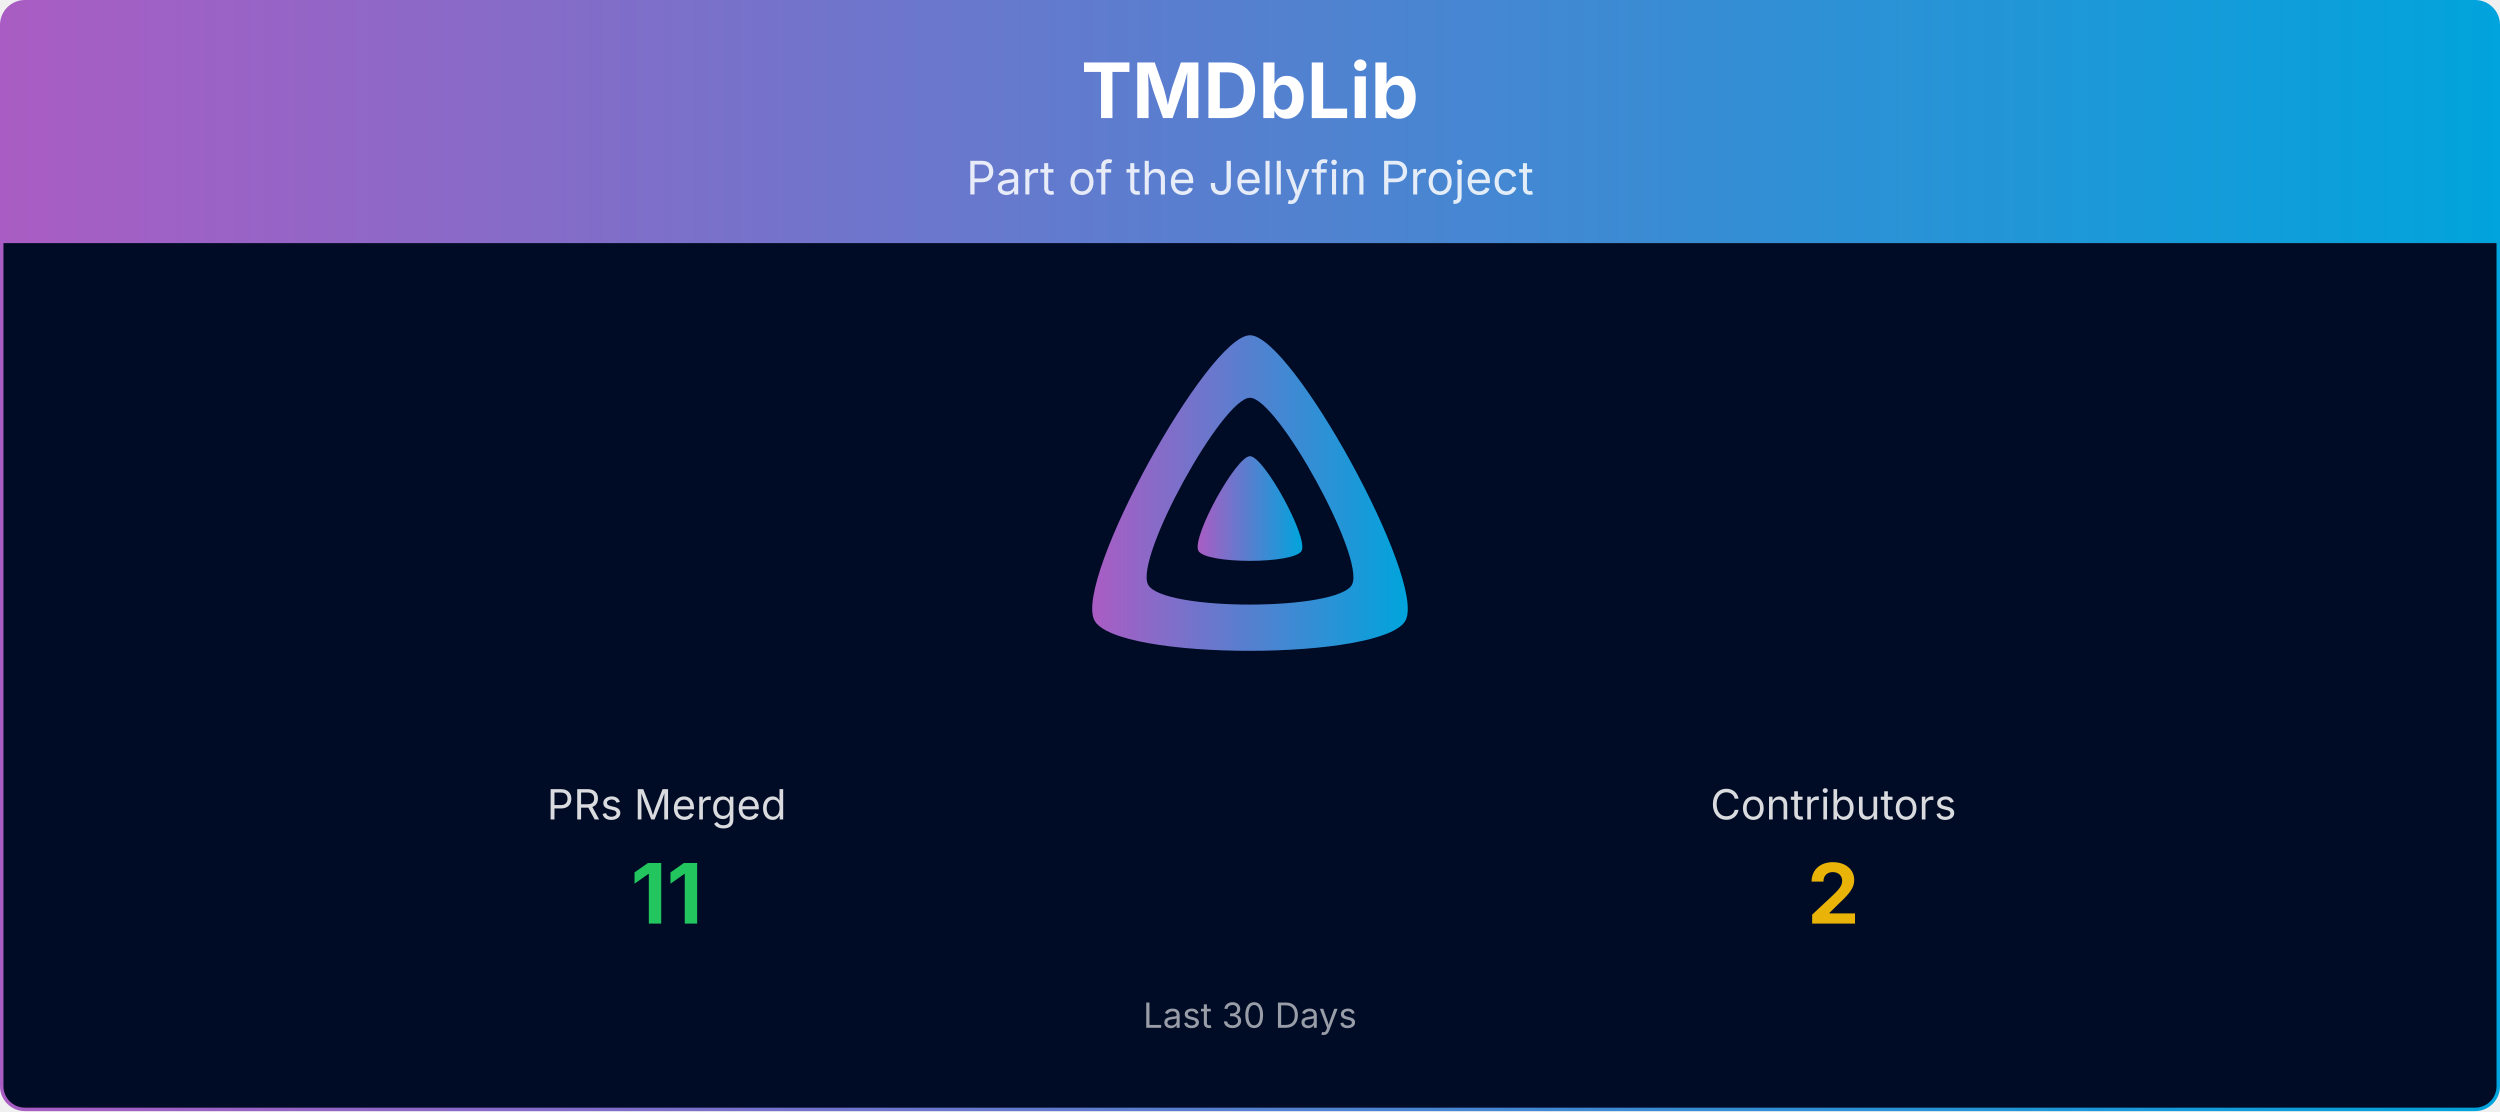
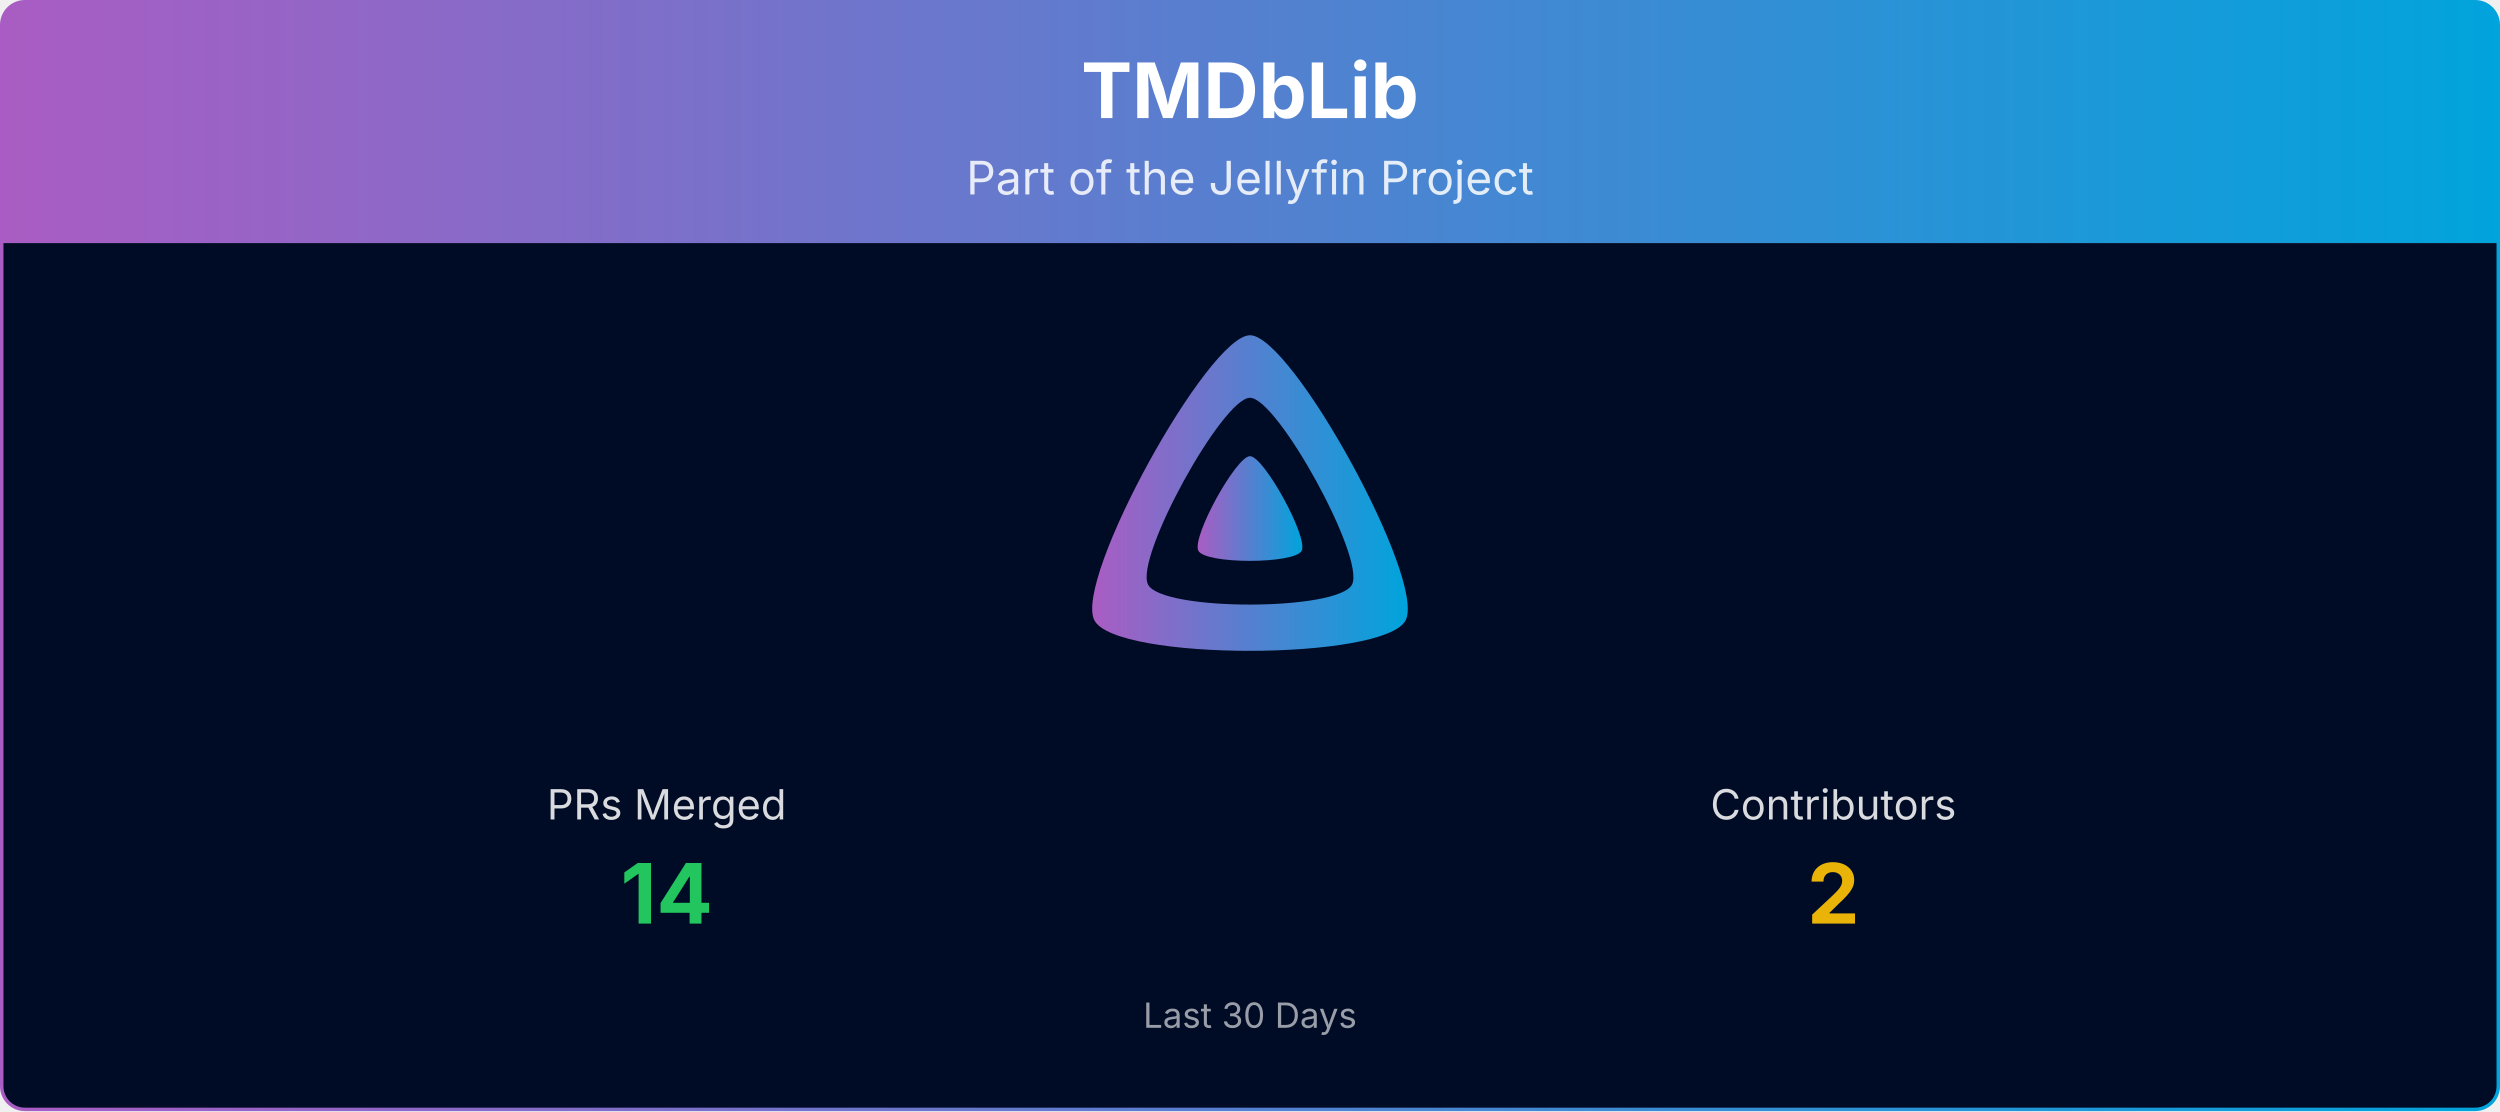
<svg xmlns="http://www.w3.org/2000/svg" viewBox="0 0 1080 480" width="100%" role="img" aria-label="TMDbLib">
  <defs>
    <linearGradient id="banner-tmdblib-grad" x1="0" y1="0" x2="1" y2="0">
      <stop offset="0%" stop-color="#AA5CC3" />
      <stop offset="100%" stop-color="#00A4DC" />
    </linearGradient>
    <clipPath id="banner-tmdblib-grad-clip">
      <rect x="0.75" y="0.75" width="1078.5" height="478.5" rx="10" ry="10" />
    </clipPath>
  </defs>
  <g clip-path="url(#banner-tmdblib-grad-clip)">
    <path d="M0.75,10.75 A10.0,10.0 0 0 1 10.75,0.75 L1069.25,0.75 A10.0,10.0 0 0 1 1079.25,10.75 L1079.25,105.00 L0.75,105.00 Z" fill="url(#banner-tmdblib-grad)" />
    <text x="540.0" y="51" text-anchor="middle" font-size="33" font-weight="700" font-family="Plus Jakarta Sans, system-ui, -apple-system, Segoe UI, sans-serif" fill="#ffffff">TMDbLib</text>
    <text x="540.0" y="84" text-anchor="middle" font-size="20" font-family="Plus Jakarta Sans, system-ui, -apple-system, Segoe UI, sans-serif" fill="#ffffff" opacity="0.85">Part of the Jellyfin Project</text>
    <rect x="0.75" y="105" width="1078.5" height="374.25" fill="#000b25" />
    <g transform="translate(465.00,138.00) scale(0.29297)">
      <path fill="url(#banner-tmdblib-grad)" fill-rule="evenodd" d="M256,23.3c-61.6,0-259.8,359.4-229.6,420.1s429.3,60,459.2,0S317.6,23.3,256,23.3zM406.5,390.8c-19.6,39.3-281.1,39.8-300.9,0s110.1-275.3,150.4-275.3S426.1,351.4,406.5,390.8z" />
      <path fill="url(#banner-tmdblib-grad)" d="M256,201.6c-20.4,0-86.2,119.3-76.2,139.4s142.5,19.9,152.4,0S276.5,201.6,256,201.6z" />
    </g>
    <text x="288.0" y="354.0" text-anchor="middle" font-size="18" font-family="Plus Jakarta Sans, system-ui, -apple-system, Segoe UI, sans-serif" fill="#ffffff" opacity="0.85">PRs Merged</text>
-     <text x="288.0" y="399.0" text-anchor="middle" font-size="36" font-weight="700" font-family="Plus Jakarta Sans, system-ui, -apple-system, Segoe UI, sans-serif" fill="#22c55e">11</text>
+     <text x="288.0" y="399.0" text-anchor="middle" font-size="36" font-weight="700" font-family="Plus Jakarta Sans, system-ui, -apple-system, Segoe UI, sans-serif" fill="#22c55e">14</text>
    <text x="792.0" y="354.0" text-anchor="middle" font-size="18" font-family="Plus Jakarta Sans, system-ui, -apple-system, Segoe UI, sans-serif" fill="#ffffff" opacity="0.85">Contributors</text>
    <text x="792.0" y="399.0" text-anchor="middle" font-size="36" font-weight="700" font-family="Plus Jakarta Sans, system-ui, -apple-system, Segoe UI, sans-serif" fill="#eab308">2</text>
    <text x="540.0" y="444.0" text-anchor="middle" font-size="15" font-family="Plus Jakarta Sans, system-ui, -apple-system, Segoe UI, sans-serif" fill="#ffffff" opacity="0.6">Last 30 Days</text>
  </g>
  <rect x="0.75" y="0.75" width="1078.5" height="478.5" rx="10" ry="10" fill="none" stroke="url(#banner-tmdblib-grad)" stroke-width="1.5" />
</svg>
